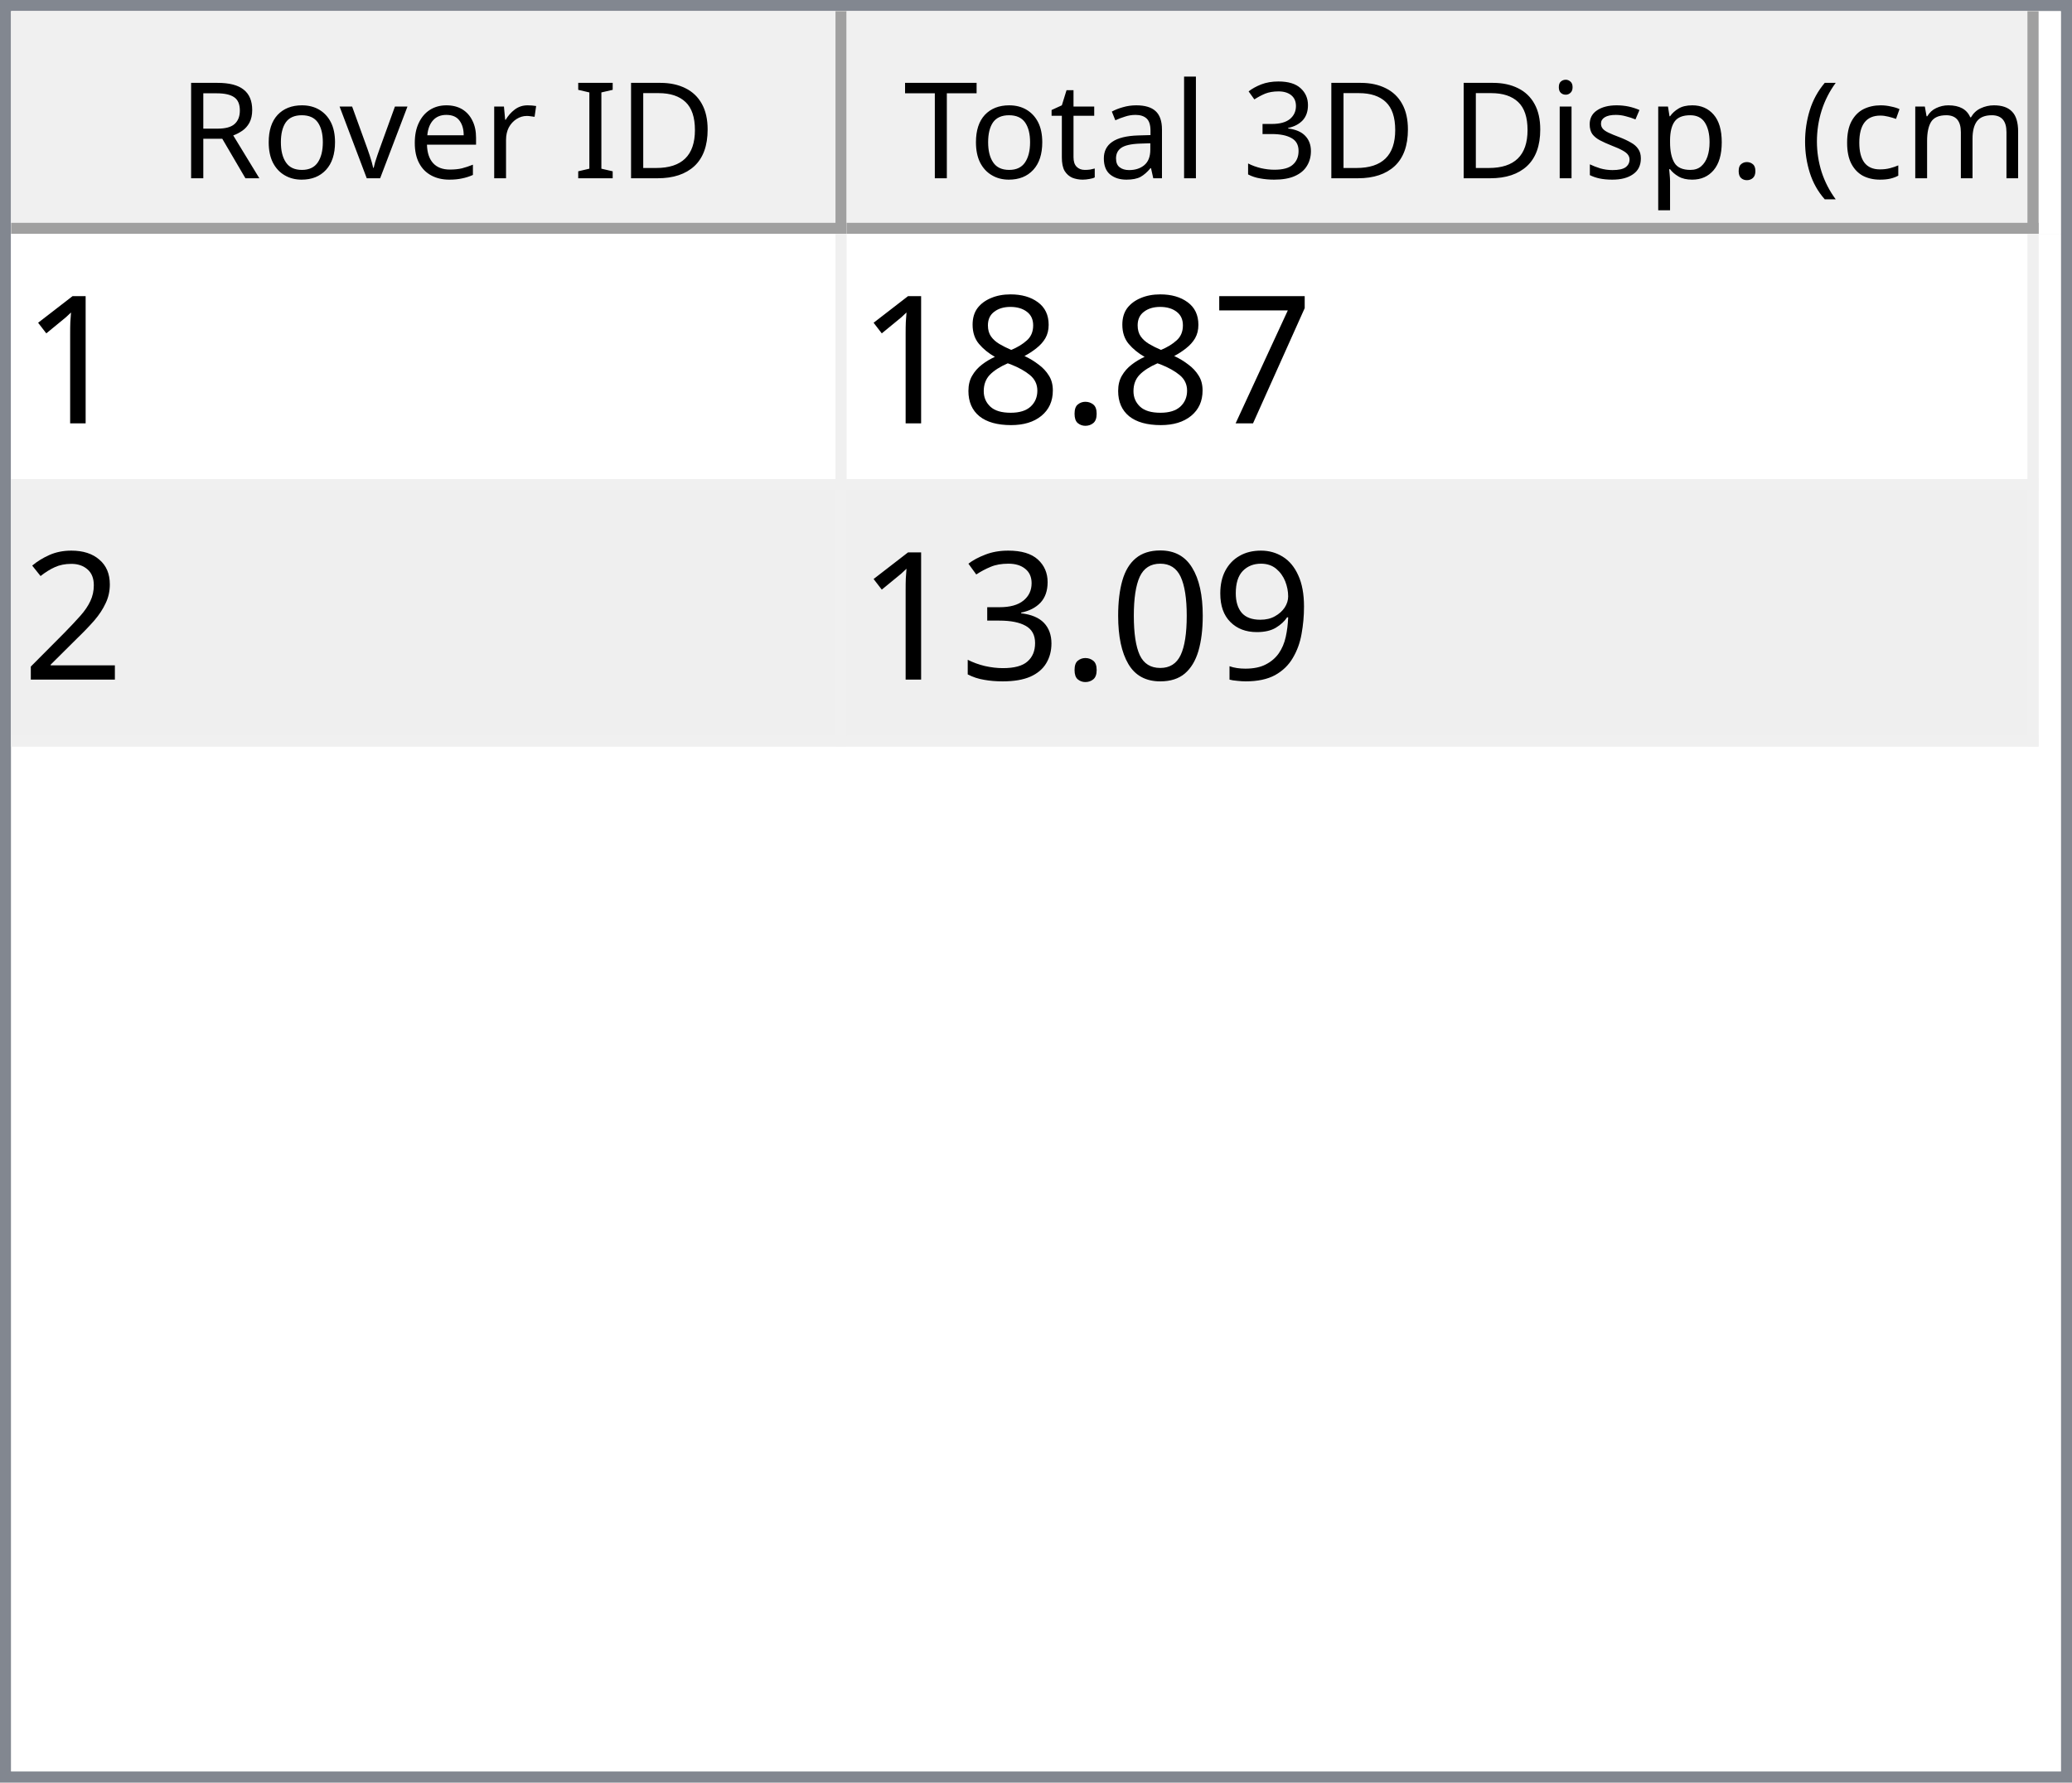
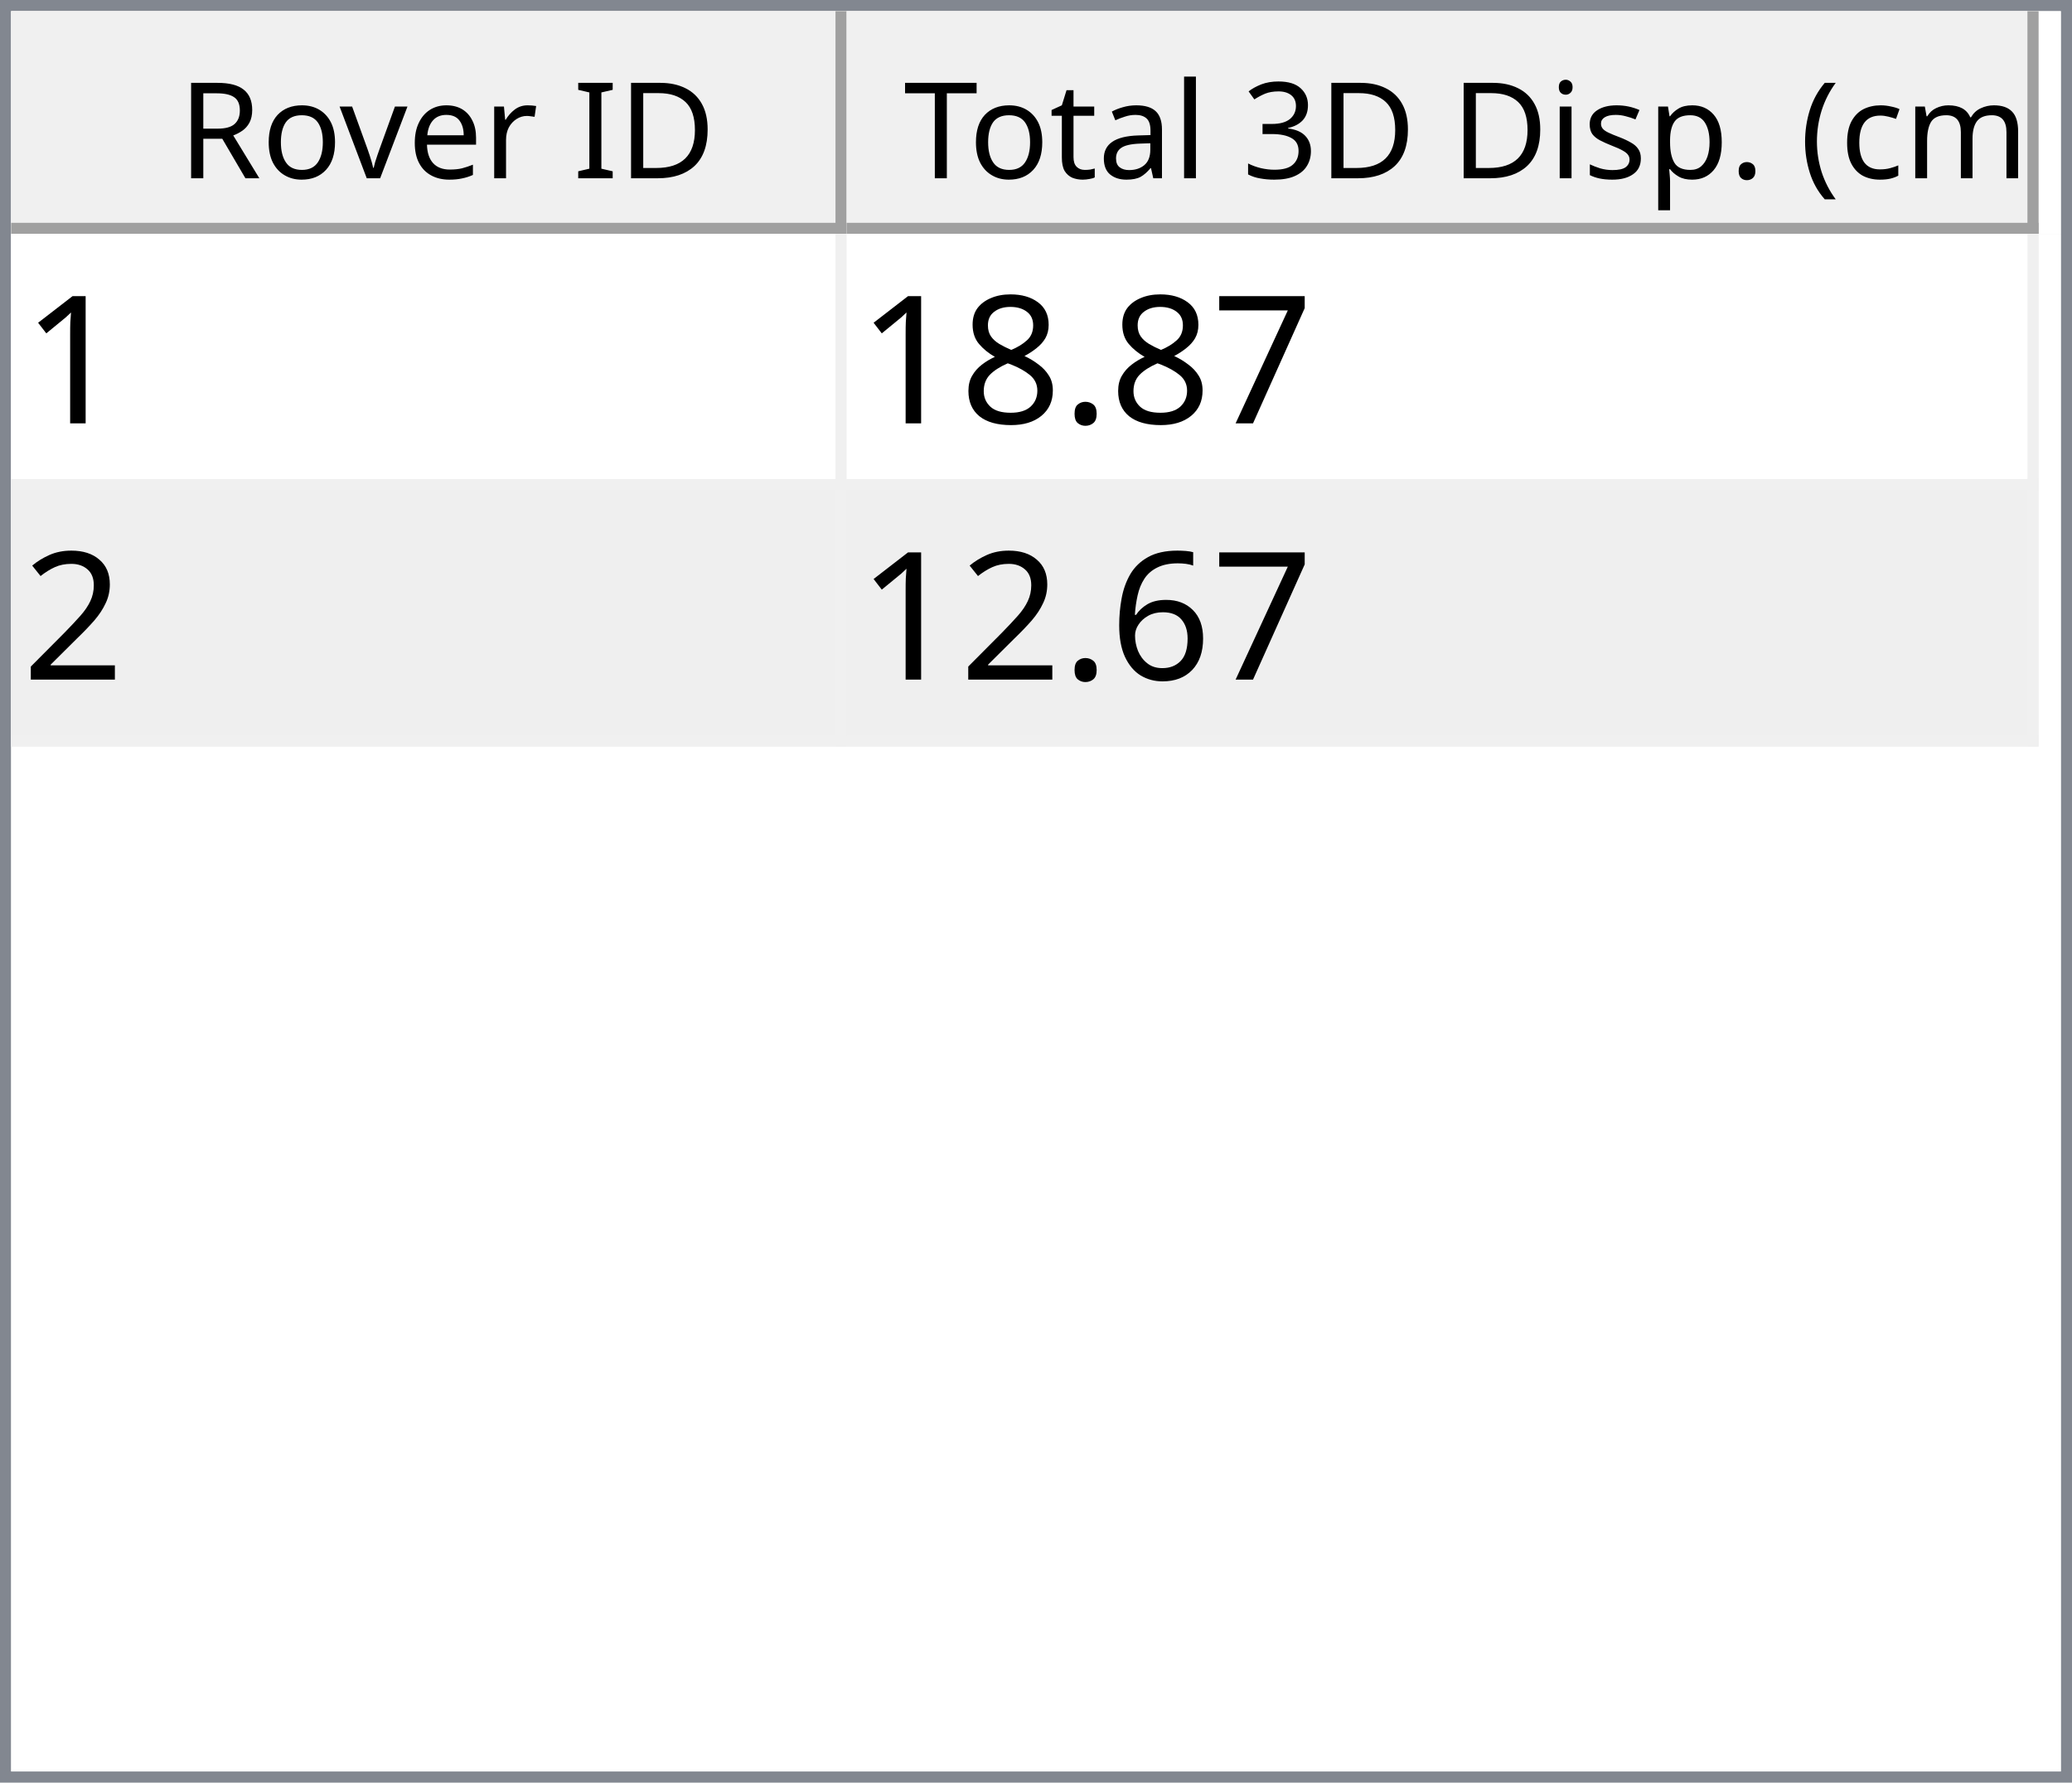
<svg xmlns="http://www.w3.org/2000/svg" style="fill-opacity:1; color-rendering:auto; color-interpolation:auto; text-rendering:auto; stroke:black; stroke-linecap:square; stroke-miterlimit:10; shape-rendering:auto; stroke-opacity:1; fill:black; stroke-dasharray:none; font-weight:normal; stroke-width:1; font-family:'Dialog'; font-style:normal; stroke-linejoin:miter; font-size:12px; stroke-dashoffset:0; image-rendering:auto;" width="186" height="160">
  <defs id="genericDefs" />
  <g>
    <defs id="defs1">
      <clipPath clipPathUnits="userSpaceOnUse" id="clipPath1">
        <path d="M0 0 L186 0 L186 160 L0 160 L0 0 Z" />
      </clipPath>
      <clipPath clipPathUnits="userSpaceOnUse" id="clipPath2">
        <path d="M0 0 L0 160 L186 160 L186 0 Z" />
      </clipPath>
      <clipPath clipPathUnits="userSpaceOnUse" id="clipPath3">
        <path d="M0 0 L0 20 L184 20 L184 0 Z" />
      </clipPath>
      <clipPath clipPathUnits="userSpaceOnUse" id="clipPath4">
        <path d="M0 0 L0 20 L75 20 L75 0 Z" />
      </clipPath>
      <clipPath clipPathUnits="userSpaceOnUse" id="clipPath5">
        <path d="M1 1 L1 19 L74 19 L74 1 Z" />
      </clipPath>
      <clipPath clipPathUnits="userSpaceOnUse" id="clipPath6">
        <path d="M0 0 L0 18 L73 18 L73 0 Z" />
      </clipPath>
      <clipPath clipPathUnits="userSpaceOnUse" id="clipPath7">
        <path d="M-0.5 -0.5 L-0.5 19.5 L74.5 19.5 L74.5 -0.5 Z" />
      </clipPath>
      <clipPath clipPathUnits="userSpaceOnUse" id="clipPath8">
        <path d="M0 0 L0 20 L107 20 L107 0 Z" />
      </clipPath>
      <clipPath clipPathUnits="userSpaceOnUse" id="clipPath9">
        <path d="M1 1 L1 19 L106 19 L106 1 Z" />
      </clipPath>
      <clipPath clipPathUnits="userSpaceOnUse" id="clipPath10">
        <path d="M0 0 L0 18 L105 18 L105 0 Z" />
      </clipPath>
      <clipPath clipPathUnits="userSpaceOnUse" id="clipPath11">
        <path d="M-0.5 -0.5 L-0.5 19.5 L106.5 19.5 L106.5 -0.5 Z" />
      </clipPath>
      <clipPath clipPathUnits="userSpaceOnUse" id="clipPath12">
        <path d="M0 0 L0 138 L184 138 L184 0 Z" />
      </clipPath>
      <clipPath clipPathUnits="userSpaceOnUse" id="clipPath13">
        <path d="M0 0 L0 46 L182 46 L182 0 Z" />
      </clipPath>
      <clipPath clipPathUnits="userSpaceOnUse" id="clipPath14">
        <path d="M-0.5 -0.5 L-0.5 45.5 L181.5 45.5 L181.5 -0.5 Z" />
      </clipPath>
      <clipPath clipPathUnits="userSpaceOnUse" id="clipPath15">
        <path d="M0 0 L0 22 L74 22 L74 0 Z" />
      </clipPath>
      <clipPath clipPathUnits="userSpaceOnUse" id="clipPath16">
        <path d="M0 0 L0 22 L106 22 L106 0 Z" />
      </clipPath>
      <font horiz-adv-x="64.551" id="font1">
        <font-face ascent="107.91" descent="25.098" units-per-em="100" style="font-style:normal; font-family:Segoe UI; font-weight:normal;" />
        <missing-glyph horiz-adv-x="64.551" d="M8.109 0 L8.109 68.266 L56.453 68.266 L56.453 0 L8.109 0 ZM15.328 7.234 L49.219 7.234 L49.219 61.031 L15.328 61.031 L15.328 7.234 Z" />
        <glyph unicode="D" horiz-adv-x="70.117" d="M9.188 0 L9.188 70.016 L28.516 70.016 Q65.531 70.016 65.531 35.891 Q65.531 19.672 55.25 9.836 Q44.969 0 27.734 0 L9.188 0 ZM17.391 62.594 L17.391 7.422 L27.828 7.422 Q41.609 7.422 49.273 14.797 Q56.938 22.172 56.938 35.688 Q56.938 62.594 28.328 62.594 L17.391 62.594 Z" />
        <glyph unicode="I" horiz-adv-x="26.611" d="M17.391 0 L9.188 0 L9.188 70.016 L17.391 70.016 L17.391 0 Z" />
        <glyph unicode=" " horiz-adv-x="27.393" d="" />
        <glyph unicode="r" horiz-adv-x="34.766" d="M34.188 41.891 Q32.078 43.5 28.125 43.5 Q23 43.5 19.555 38.672 Q16.109 33.844 16.109 25.484 L16.109 0 L8.109 0 L8.109 50 L16.109 50 L16.109 39.703 L16.312 39.703 Q18.016 44.969 21.531 47.922 Q25.047 50.875 29.391 50.875 Q32.516 50.875 34.188 50.203 L34.188 41.891 Z" />
        <glyph unicode="e" horiz-adv-x="52.295" d="M48.297 23 L12.984 23 Q13.188 14.656 17.484 10.109 Q21.781 5.562 29.297 5.562 Q37.75 5.562 44.828 11.141 L44.828 3.609 Q38.234 -1.172 27.391 -1.172 Q16.797 -1.172 10.742 5.641 Q4.688 12.453 4.688 24.812 Q4.688 36.469 11.305 43.82 Q17.922 51.172 27.734 51.172 Q37.547 51.172 42.922 44.828 Q48.297 38.484 48.297 27.203 L48.297 23 ZM40.094 29.781 Q40.047 36.719 36.75 40.578 Q33.453 44.438 27.594 44.438 Q21.922 44.438 17.969 40.383 Q14.016 36.328 13.094 29.781 L40.094 29.781 Z" />
        <glyph unicode="v" horiz-adv-x="47.9" d="M47.406 50 L27.484 0 L19.625 0 L0.688 50 L9.469 50 L22.172 13.672 Q23.578 9.672 23.922 6.688 L24.125 6.688 Q24.609 10.453 25.688 13.484 L38.969 50 L47.406 50 Z" />
        <glyph unicode="o" horiz-adv-x="58.594" d="M29 -1.172 Q17.922 -1.172 11.305 5.836 Q4.688 12.844 4.688 24.422 Q4.688 37.016 11.57 44.094 Q18.453 51.172 30.172 51.172 Q41.359 51.172 47.633 44.289 Q53.906 37.406 53.906 25.203 Q53.906 13.234 47.141 6.031 Q40.375 -1.172 29 -1.172 ZM29.594 44.438 Q21.875 44.438 17.383 39.188 Q12.891 33.938 12.891 24.703 Q12.891 15.828 17.43 10.695 Q21.969 5.562 29.594 5.562 Q37.359 5.562 41.531 10.594 Q45.703 15.625 45.703 24.906 Q45.703 34.281 41.531 39.359 Q37.359 44.438 29.594 44.438 Z" />
        <glyph unicode="R" horiz-adv-x="59.814" d="M59.375 0 L49.609 0 L37.891 19.625 Q36.281 22.359 34.766 24.289 Q33.25 26.219 31.664 27.438 Q30.078 28.656 28.25 29.219 Q26.422 29.781 24.125 29.781 L17.391 29.781 L17.391 0 L9.188 0 L9.188 70.016 L30.078 70.016 Q34.672 70.016 38.555 68.867 Q42.438 67.719 45.289 65.375 Q48.141 63.031 49.758 59.547 Q51.375 56.062 51.375 51.375 Q51.375 47.703 50.273 44.656 Q49.172 41.609 47.148 39.211 Q45.125 36.812 42.266 35.133 Q39.406 33.453 35.844 32.516 L35.844 32.328 Q37.594 31.547 38.891 30.547 Q40.188 29.547 41.359 28.18 Q42.531 26.812 43.68 25.078 Q44.828 23.344 46.234 21.047 L59.375 0 ZM17.391 62.594 L17.391 37.203 L28.516 37.203 Q31.594 37.203 34.203 38.133 Q36.812 39.062 38.719 40.797 Q40.625 42.531 41.703 45.047 Q42.781 47.562 42.781 50.688 Q42.781 56.297 39.141 59.445 Q35.5 62.594 28.609 62.594 L17.391 62.594 Z" />
        <glyph unicode=")" horiz-adv-x="30.176" d="M8.297 -15.922 L1.172 -15.922 Q16.406 2.344 16.406 26.812 Q16.406 51.469 1.078 70.016 L8.297 70.016 Q23.531 52.156 23.531 26.703 Q23.531 1.375 8.297 -15.922 Z" />
        <glyph unicode="m" horiz-adv-x="86.133" d="M79.109 0 L71.094 0 L71.094 28.719 Q71.094 37.016 68.531 40.727 Q65.969 44.438 59.906 44.438 Q54.781 44.438 51.195 39.75 Q47.609 35.062 47.609 28.516 L47.609 0 L39.594 0 L39.594 29.688 Q39.594 44.438 28.219 44.438 Q22.953 44.438 19.531 40.016 Q16.109 35.594 16.109 28.516 L16.109 0 L8.109 0 L8.109 50 L16.109 50 L16.109 42.094 L16.312 42.094 Q21.625 51.172 31.844 51.172 Q36.969 51.172 40.773 48.312 Q44.578 45.453 46 40.828 Q51.562 51.172 62.594 51.172 Q79.109 51.172 79.109 30.812 L79.109 0 Z" />
        <glyph unicode="c" horiz-adv-x="46.191" d="M42.188 2.297 Q36.422 -1.172 28.516 -1.172 Q17.828 -1.172 11.258 5.789 Q4.688 12.75 4.688 23.828 Q4.688 36.188 11.766 43.68 Q18.844 51.172 30.672 51.172 Q37.25 51.172 42.281 48.734 L42.281 40.531 Q36.719 44.438 30.375 44.438 Q22.703 44.438 17.797 38.945 Q12.891 33.453 12.891 24.516 Q12.891 15.719 17.508 10.641 Q22.125 5.562 29.891 5.562 Q36.422 5.562 42.188 9.906 L42.188 2.297 Z" />
        <glyph unicode="(" horiz-adv-x="30.176" d="M29.109 -15.922 L21.969 -15.922 Q6.844 1.375 6.844 26.703 Q6.844 52.156 21.969 70.016 L29.203 70.016 Q13.875 51.469 13.875 26.812 Q13.875 2.344 29.109 -15.922 Z" />
        <glyph unicode="." horiz-adv-x="21.68" d="M10.891 -1.078 Q8.641 -1.078 7.055 0.539 Q5.469 2.156 5.469 4.391 Q5.469 6.641 7.055 8.273 Q8.641 9.906 10.891 9.906 Q13.188 9.906 14.797 8.273 Q16.406 6.641 16.406 4.391 Q16.406 2.156 14.797 0.539 Q13.188 -1.078 10.891 -1.078 Z" />
        <glyph unicode="p" horiz-adv-x="58.789" d="M16.312 7.234 L16.109 7.234 L16.109 -23 L8.109 -23 L8.109 50 L16.109 50 L16.109 41.219 L16.312 41.219 Q22.219 51.172 33.594 51.172 Q43.266 51.172 48.688 44.461 Q54.109 37.75 54.109 26.469 Q54.109 13.922 48 6.375 Q41.891 -1.172 31.297 -1.172 Q21.578 -1.172 16.312 7.234 ZM16.109 27.391 L16.109 20.406 Q16.109 14.203 20.141 9.883 Q24.172 5.562 30.375 5.562 Q37.641 5.562 41.773 11.133 Q45.906 16.703 45.906 26.609 Q45.906 34.969 42.047 39.703 Q38.188 44.438 31.594 44.438 Q24.609 44.438 20.359 39.578 Q16.109 34.719 16.109 27.391 Z" />
        <glyph unicode="s" horiz-adv-x="42.432" d="M5.078 1.812 L5.078 10.406 Q11.625 5.562 19.484 5.562 Q30.031 5.562 30.031 12.594 Q30.031 14.594 29.125 15.992 Q28.219 17.391 26.68 18.461 Q25.141 19.531 23.07 20.383 Q21 21.234 18.609 22.172 Q15.281 23.484 12.766 24.828 Q10.25 26.172 8.57 27.859 Q6.891 29.547 6.031 31.695 Q5.172 33.844 5.172 36.719 Q5.172 40.234 6.789 42.945 Q8.406 45.656 11.086 47.484 Q13.766 49.312 17.211 50.242 Q20.656 51.172 24.312 51.172 Q30.812 51.172 35.938 48.922 L35.938 40.828 Q30.422 44.438 23.25 44.438 Q21 44.438 19.195 43.922 Q17.391 43.406 16.094 42.477 Q14.797 41.547 14.086 40.258 Q13.375 38.969 13.375 37.406 Q13.375 35.453 14.086 34.133 Q14.797 32.812 16.164 31.789 Q17.531 30.766 19.484 29.938 Q21.438 29.109 23.922 28.125 Q27.25 26.859 29.883 25.516 Q32.516 24.172 34.375 22.484 Q36.234 20.797 37.234 18.602 Q38.234 16.406 38.234 13.375 Q38.234 9.672 36.602 6.938 Q34.969 4.203 32.234 2.398 Q29.5 0.594 25.93 -0.289 Q22.359 -1.172 18.453 -1.172 Q10.75 -1.172 5.078 1.812 Z" />
        <glyph unicode="i" horiz-adv-x="24.219" d="M12.203 62.703 Q10.062 62.703 8.547 64.164 Q7.031 65.625 7.031 67.875 Q7.031 70.125 8.547 71.609 Q10.062 73.094 12.203 73.094 Q14.406 73.094 15.945 71.609 Q17.484 70.125 17.484 67.875 Q17.484 65.719 15.945 64.211 Q14.406 62.703 12.203 62.703 ZM16.109 0 L8.109 0 L8.109 50 L16.109 50 L16.109 0 Z" />
        <glyph unicode="3" horiz-adv-x="53.906" d="M46.531 19.828 Q46.531 15.094 44.75 11.211 Q42.969 7.328 39.719 4.57 Q36.469 1.812 31.93 0.297 Q27.391 -1.219 21.922 -1.219 Q11.922 -1.219 6 2.594 L6 11.188 Q13.094 5.609 22.219 5.609 Q25.875 5.609 28.828 6.539 Q31.781 7.469 33.906 9.227 Q36.031 10.984 37.18 13.477 Q38.328 15.969 38.328 19.094 Q38.328 32.812 18.797 32.812 L12.984 32.812 L12.984 39.594 L18.5 39.594 Q35.797 39.594 35.797 52.484 Q35.797 64.406 22.609 64.406 Q15.188 64.406 8.688 59.422 L8.688 67.188 Q15.375 71.188 24.609 71.188 Q29 71.188 32.57 69.969 Q36.141 68.75 38.68 66.555 Q41.219 64.359 42.609 61.281 Q44 58.203 44 54.5 Q44 40.672 30.031 36.719 L30.031 36.531 Q33.594 36.141 36.625 34.797 Q39.656 33.453 41.852 31.305 Q44.047 29.156 45.289 26.25 Q46.531 23.344 46.531 19.828 Z" />
        <glyph unicode="l" horiz-adv-x="24.219" d="M16.109 0 L8.109 0 L8.109 74.031 L16.109 74.031 L16.109 0 Z" />
        <glyph unicode="a" horiz-adv-x="50.879" d="M43.891 0 L35.891 0 L35.891 7.812 L35.688 7.812 Q30.469 -1.172 20.312 -1.172 Q12.844 -1.172 8.617 2.781 Q4.391 6.734 4.391 13.281 Q4.391 27.297 20.906 29.594 L35.891 31.688 Q35.891 44.438 25.594 44.438 Q16.547 44.438 9.281 38.281 L9.281 46.484 Q16.656 51.172 26.266 51.172 Q43.891 51.172 43.891 32.516 L43.891 0 ZM35.891 25.297 L23.828 23.641 Q18.266 22.859 15.43 20.875 Q12.594 18.891 12.594 13.875 Q12.594 10.203 15.211 7.883 Q17.828 5.562 22.172 5.562 Q28.125 5.562 32.008 9.742 Q35.891 13.922 35.891 20.312 L35.891 25.297 Z" />
        <glyph unicode="t" horiz-adv-x="33.887" d="M31.297 0.484 Q28.469 -1.078 23.828 -1.078 Q10.688 -1.078 10.688 13.578 L10.688 43.172 L2.094 43.172 L2.094 50 L10.688 50 L10.688 62.203 L18.703 64.797 L18.703 50 L31.297 50 L31.297 43.172 L18.703 43.172 L18.703 14.984 Q18.703 9.969 20.414 7.82 Q22.125 5.672 26.078 5.672 Q29.109 5.672 31.297 7.328 L31.297 0.484 Z" />
        <glyph unicode="T" horiz-adv-x="52.393" d="M50.594 62.594 L30.375 62.594 L30.375 0 L22.172 0 L22.172 62.594 L2 62.594 L2 70.016 L50.594 70.016 L50.594 62.594 Z" />
      </font>
      <font horiz-adv-x="75.0" id="font2">
        <font-face ascent="100.537" descent="21.973" units-per-em="100" style="font-style:normal; font-family:sans-serif; font-weight:normal;" />
        <missing-glyph horiz-adv-x="75.0" d="M12.5 0 L12.5 62.5 L62.5 62.5 L62.5 0 L12.5 0 ZM14.062 1.562 L60.938 1.562 L60.938 60.938 L14.062 60.938 L14.062 1.562 Z" />
        <glyph unicode="1" horiz-adv-x="55.615" d="M37.25 0 L28.469 0 L28.469 56 Q25.297 52.984 20.141 49.953 Q14.984 46.922 10.891 45.406 L10.891 53.906 Q18.266 57.375 23.781 62.305 Q29.297 67.234 31.594 71.875 L37.25 71.875 L37.25 0 Z" />
        <glyph unicode="7" horiz-adv-x="55.615" d="M4.734 62.203 L4.734 70.656 L51.078 70.656 L51.078 63.812 Q44.234 56.547 37.523 44.484 Q30.812 32.422 27.156 19.672 Q24.516 10.688 23.781 0 L14.75 0 Q14.891 8.453 18.062 20.414 Q21.234 32.375 27.172 43.484 Q33.109 54.594 39.797 62.203 L4.734 62.203 Z" />
        <glyph unicode="." horiz-adv-x="27.783" d="M9.078 0 L9.078 10.016 L19.094 10.016 L19.094 0 L9.078 0 Z" />
        <glyph unicode="8" horiz-adv-x="55.615" d="M17.672 38.812 Q12.203 40.828 9.57 44.539 Q6.938 48.25 6.938 53.422 Q6.938 61.234 12.555 66.555 Q18.172 71.875 27.484 71.875 Q36.859 71.875 42.578 66.43 Q48.297 60.984 48.297 53.172 Q48.297 48.188 45.68 44.508 Q43.062 40.828 37.75 38.812 Q44.344 36.672 47.781 31.883 Q51.219 27.094 51.219 20.453 Q51.219 11.281 44.727 5.031 Q38.234 -1.219 27.641 -1.219 Q17.047 -1.219 10.547 5.055 Q4.047 11.328 4.047 20.703 Q4.047 27.688 7.594 32.398 Q11.141 37.109 17.672 38.812 ZM15.922 53.719 Q15.922 48.641 19.195 45.414 Q22.469 42.188 27.688 42.188 Q32.766 42.188 36.016 45.383 Q39.266 48.578 39.266 53.219 Q39.266 58.062 35.914 61.359 Q32.562 64.656 27.594 64.656 Q22.562 64.656 19.242 61.43 Q15.922 58.203 15.922 53.719 ZM13.094 20.656 Q13.094 16.891 14.875 13.375 Q16.656 9.859 20.172 7.93 Q23.688 6 27.734 6 Q34.031 6 38.133 10.055 Q42.234 14.109 42.234 20.359 Q42.234 26.703 38.016 30.859 Q33.797 35.016 27.438 35.016 Q21.234 35.016 17.164 30.914 Q13.094 26.812 13.094 20.656 Z" />
        <glyph unicode="2" horiz-adv-x="55.615" d="M50.344 8.453 L50.344 0 L3.031 0 Q2.938 3.172 4.047 6.109 Q5.859 10.938 9.836 15.625 Q13.812 20.312 21.344 26.469 Q33.016 36.031 37.117 41.625 Q41.219 47.219 41.219 52.203 Q41.219 57.422 37.477 61.008 Q33.734 64.594 27.734 64.594 Q21.391 64.594 17.578 60.789 Q13.766 56.984 13.719 50.25 L4.688 51.172 Q5.609 61.281 11.664 66.578 Q17.719 71.875 27.938 71.875 Q38.234 71.875 44.242 66.164 Q50.25 60.453 50.25 52 Q50.25 47.703 48.492 43.555 Q46.734 39.406 42.656 34.812 Q38.578 30.219 29.109 22.219 Q21.188 15.578 18.945 13.211 Q16.703 10.844 15.234 8.453 L50.344 8.453 Z" />
-         <glyph unicode="9" horiz-adv-x="55.615" d="M5.469 16.547 L13.922 17.328 Q14.984 11.375 18.016 8.688 Q21.047 6 25.781 6 Q29.828 6 32.883 7.859 Q35.938 9.719 37.891 12.82 Q39.844 15.922 41.164 21.195 Q42.484 26.469 42.484 31.938 Q42.484 32.516 42.438 33.688 Q39.797 29.5 35.234 26.883 Q30.672 24.266 25.344 24.266 Q16.453 24.266 10.305 30.711 Q4.156 37.156 4.156 47.703 Q4.156 58.594 10.578 65.234 Q17 71.875 26.656 71.875 Q33.641 71.875 39.43 68.117 Q45.219 64.359 48.219 57.398 Q51.219 50.438 51.219 37.25 Q51.219 23.531 48.242 15.406 Q45.266 7.281 39.383 3.031 Q33.5 -1.219 25.594 -1.219 Q17.188 -1.219 11.867 3.445 Q6.547 8.109 5.469 16.547 ZM41.453 48.141 Q41.453 55.719 37.43 60.156 Q33.406 64.594 27.734 64.594 Q21.875 64.594 17.531 59.812 Q13.188 55.031 13.188 47.406 Q13.188 40.578 17.312 36.305 Q21.438 32.031 27.484 32.031 Q33.594 32.031 37.523 36.305 Q41.453 40.578 41.453 48.141 Z" />
-         <glyph unicode="0" horiz-adv-x="55.615" d="M4.156 35.297 Q4.156 48 6.766 55.742 Q9.375 63.484 14.523 67.68 Q19.672 71.875 27.484 71.875 Q33.25 71.875 37.594 69.555 Q41.938 67.234 44.773 62.867 Q47.609 58.5 49.219 52.227 Q50.828 45.953 50.828 35.297 Q50.828 22.703 48.242 14.969 Q45.656 7.234 40.508 3.008 Q35.359 -1.219 27.484 -1.219 Q17.141 -1.219 11.234 6.203 Q4.156 15.141 4.156 35.297 ZM13.188 35.297 Q13.188 17.672 17.312 11.836 Q21.438 6 27.484 6 Q33.547 6 37.672 11.859 Q41.797 17.719 41.797 35.297 Q41.797 52.984 37.672 58.789 Q33.547 64.594 27.391 64.594 Q21.344 64.594 17.719 59.469 Q13.188 52.938 13.188 35.297 Z" />
-         <glyph unicode="3" horiz-adv-x="55.615" d="M4.203 18.891 L12.984 20.062 Q14.5 12.594 18.141 9.297 Q21.781 6 27 6 Q33.203 6 37.477 10.297 Q41.75 14.594 41.75 20.953 Q41.75 27 37.797 30.93 Q33.844 34.859 27.734 34.859 Q25.25 34.859 21.531 33.891 L22.516 41.609 Q23.391 41.5 23.922 41.5 Q29.547 41.5 34.039 44.43 Q38.531 47.359 38.531 53.469 Q38.531 58.297 35.258 61.477 Q31.984 64.656 26.812 64.656 Q21.688 64.656 18.266 61.43 Q14.844 58.203 13.875 51.766 L5.078 53.328 Q6.688 62.156 12.398 67.016 Q18.109 71.875 26.609 71.875 Q32.469 71.875 37.398 69.359 Q42.328 66.844 44.945 62.5 Q47.562 58.156 47.562 53.266 Q47.562 48.641 45.07 44.828 Q42.578 41.016 37.703 38.766 Q44.047 37.312 47.562 32.695 Q51.078 28.078 51.078 21.141 Q51.078 11.766 44.242 5.25 Q37.406 -1.266 26.953 -1.266 Q17.531 -1.266 11.305 4.352 Q5.078 9.969 4.203 18.891 Z" />
+         <glyph unicode="6" horiz-adv-x="55.615" d="M49.75 54.047 L41.016 53.375 Q39.844 58.547 37.703 60.891 Q34.125 64.656 28.906 64.656 Q24.703 64.656 21.531 62.312 Q17.391 59.281 14.992 53.469 Q12.594 47.656 12.5 36.922 Q15.672 41.75 20.266 44.094 Q24.859 46.438 29.891 46.438 Q38.672 46.438 44.852 39.969 Q51.031 33.5 51.031 23.25 Q51.031 16.5 48.125 10.719 Q45.219 4.938 40.141 1.859 Q35.062 -1.219 28.609 -1.219 Q17.625 -1.219 10.695 6.859 Q3.766 14.938 3.766 33.5 Q3.766 54.25 11.422 63.672 Q18.109 71.875 29.438 71.875 Q37.891 71.875 43.289 67.141 Q48.688 62.406 49.75 54.047 ZM13.875 23.188 Q13.875 18.656 15.797 14.508 Q17.719 10.359 21.188 8.18 Q24.656 6 28.469 6 Q34.031 6 38.039 10.492 Q42.047 14.984 42.047 22.703 Q42.047 30.125 38.086 34.398 Q34.125 38.672 28.125 38.672 Q22.172 38.672 18.023 34.398 Q13.875 30.125 13.875 23.188 Z" />
      </font>
    </defs>
    <g style="fill:white; stroke:white;">
      <rect x="0" y="0" width="186" style="clip-path:url(#clipPath1); stroke:none;" height="160" />
    </g>
    <g style="fill:white; text-rendering:optimizeSpeed; color-rendering:optimizeSpeed; image-rendering:optimizeSpeed; shape-rendering:crispEdges; stroke:white; color-interpolation:sRGB;">
      <rect x="0" width="186" height="160" y="0" style="stroke:none;" />
      <path style="stroke:none;" d="M0 160 L186 160 L186 0 L0 0 Z" />
    </g>
    <g style="fill:rgb(240,240,240); font-family:'Segoe UI'; stroke:rgb(240,240,240);">
      <rect x="0" y="0" width="186" style="clip-path:url(#clipPath2); stroke:none;" height="160" />
    </g>
    <g style="fill:rgb(130,135,144); font-family:'Segoe UI'; stroke:rgb(130,135,144);">
      <path d="M0 0 L186 0 L186 160 L0 160 L0 0 ZM1 1 L185 1 L185 159 L1 159 L1 1 Z" style="fill-rule:evenodd; clip-path:url(#clipPath2); stroke:none;" />
    </g>
    <g style="fill:white; font-family:'Segoe UI'; stroke:white;" transform="translate(1,1)">
      <rect x="0" y="0" width="184" style="clip-path:url(#clipPath3); stroke:none;" height="20" />
    </g>
    <g style="fill:rgb(240,240,240); font-family:'Segoe UI'; stroke:rgb(240,240,240);" transform="translate(1,1)">
      <rect x="0" y="0" width="75" style="clip-path:url(#clipPath4); stroke:none;" height="20" />
    </g>
    <g style="font-family:'Segoe UI';" transform="translate(2,2)">
      <text x="14" xml:space="preserve" y="14" style="clip-path:url(#clipPath6); stroke:none;">Rover ID</text>
    </g>
    <g style="fill:rgb(160,160,160); font-family:'Segoe UI'; stroke:rgb(160,160,160); stroke-linejoin:bevel;" transform="translate(1.5,1.5)">
      <line x1="74" x2="74" y1="0" style="fill:none; clip-path:url(#clipPath7);" y2="19" />
    </g>
    <g style="fill:rgb(160,160,160); font-family:'Segoe UI'; stroke:rgb(160,160,160); stroke-linejoin:bevel;" transform="matrix(1,0,0,1,1,1) translate(0.5,0.5)">
      <line x1="0" x2="74" y1="19" style="fill:none; clip-path:url(#clipPath7);" y2="19" />
    </g>
    <g style="fill:rgb(240,240,240); font-family:'Segoe UI'; stroke:rgb(240,240,240);" transform="translate(76,1)">
      <rect x="0" y="0" width="107" style="clip-path:url(#clipPath8); stroke:none;" height="20" />
    </g>
    <g style="font-family:'Segoe UI';" transform="translate(77,2)">
      <text x="1" xml:space="preserve" y="14" style="clip-path:url(#clipPath10); stroke:none;"> Total 3D Disp. (cm)</text>
    </g>
    <g style="fill:rgb(160,160,160); font-family:'Segoe UI'; stroke:rgb(160,160,160); stroke-linejoin:bevel;" transform="translate(76.5,1.5)">
      <line x1="106" x2="106" y1="0" style="fill:none; clip-path:url(#clipPath11);" y2="19" />
    </g>
    <g style="fill:rgb(160,160,160); font-family:'Segoe UI'; stroke:rgb(160,160,160); stroke-linejoin:bevel;" transform="matrix(1,0,0,1,76,1) translate(0.5,0.5)">
      <line x1="0" x2="106" y1="19" style="fill:none; clip-path:url(#clipPath11);" y2="19" />
    </g>
    <g style="fill:white; font-family:'Segoe UI'; stroke:white;" transform="translate(1,21)">
      <rect x="0" y="0" width="184" style="clip-path:url(#clipPath12); stroke:none;" height="138" />
    </g>
    <g style="fill:rgb(240,240,240); font-size:16px; font-family:sans-serif; stroke:rgb(240,240,240);" transform="translate(1,21)">
      <rect x="0" y="0" width="182" style="clip-path:url(#clipPath13); stroke:none;" height="46" />
      <line transform="translate(0.5,0.5)" x1="0" x2="181" y1="22" style="clip-path:url(#clipPath14); fill:none; stroke-linejoin:bevel;" y2="22" />
    </g>
    <g transform="matrix(1,0,0,1,1,21) translate(0.5,0.5)" style="fill:rgb(240,240,240); font-size:16px; font-family:sans-serif; stroke:rgb(240,240,240); stroke-linejoin:bevel;">
      <line x1="0" x2="181" y1="45" style="fill:none; clip-path:url(#clipPath14);" y2="45" />
    </g>
    <g transform="matrix(1,0,0,1,1,21) translate(0.5,0.5)" style="fill:rgb(240,240,240); font-size:16px; font-family:sans-serif; stroke:rgb(240,240,240); stroke-linejoin:bevel;">
      <line x1="74" x2="74" y1="0" style="fill:none; clip-path:url(#clipPath14);" y2="45" />
    </g>
    <g transform="matrix(1,0,0,1,1,21) translate(0.5,0.5)" style="fill:rgb(240,240,240); font-size:16px; font-family:sans-serif; stroke:rgb(240,240,240); stroke-linejoin:bevel;">
      <line x1="181" x2="181" y1="0" style="fill:none; clip-path:url(#clipPath14);" y2="45" />
    </g>
    <g style="fill:white; font-size:16px; font-family:sans-serif; stroke:white;" transform="matrix(1,0,0,1,1,21)">
      <rect x="0" y="0" width="74" style="clip-path:url(#clipPath15); stroke:none;" height="22" />
      <text x="1" y="17" style="fill:black; clip-path:url(#clipPath15); stroke:none;" xml:space="preserve">1</text>
    </g>
    <g style="fill:white; font-size:16px; font-family:sans-serif; stroke:white;" transform="matrix(1,0,0,1,1,21) translate(75,0)">
      <rect x="0" y="0" width="106" style="clip-path:url(#clipPath16); stroke:none;" height="22" />
      <text x="1" y="17" style="fill:black; clip-path:url(#clipPath16); stroke:none;" xml:space="preserve">18.87</text>
    </g>
    <g style="fill:rgb(239,239,239); font-size:16px; font-family:sans-serif; stroke:rgb(239,239,239);" transform="matrix(1,0,0,1,1,21) translate(0,23)">
      <rect x="0" y="0" width="74" style="clip-path:url(#clipPath15); stroke:none;" height="22" />
      <text x="1" y="17" style="fill:black; clip-path:url(#clipPath15); stroke:none;" xml:space="preserve">2</text>
    </g>
    <g style="fill:rgb(239,239,239); font-size:16px; font-family:sans-serif; stroke:rgb(239,239,239);" transform="matrix(1,0,0,1,1,21) translate(75,23)">
      <rect x="0" y="0" width="106" style="clip-path:url(#clipPath16); stroke:none;" height="22" />
-       <text x="1" y="17" style="fill:black; clip-path:url(#clipPath16); stroke:none;" xml:space="preserve">13.09</text>
+       <text x="1" y="17" style="fill:black; clip-path:url(#clipPath16); stroke:none;" xml:space="preserve">12.67</text>
    </g>
  </g>
</svg>
